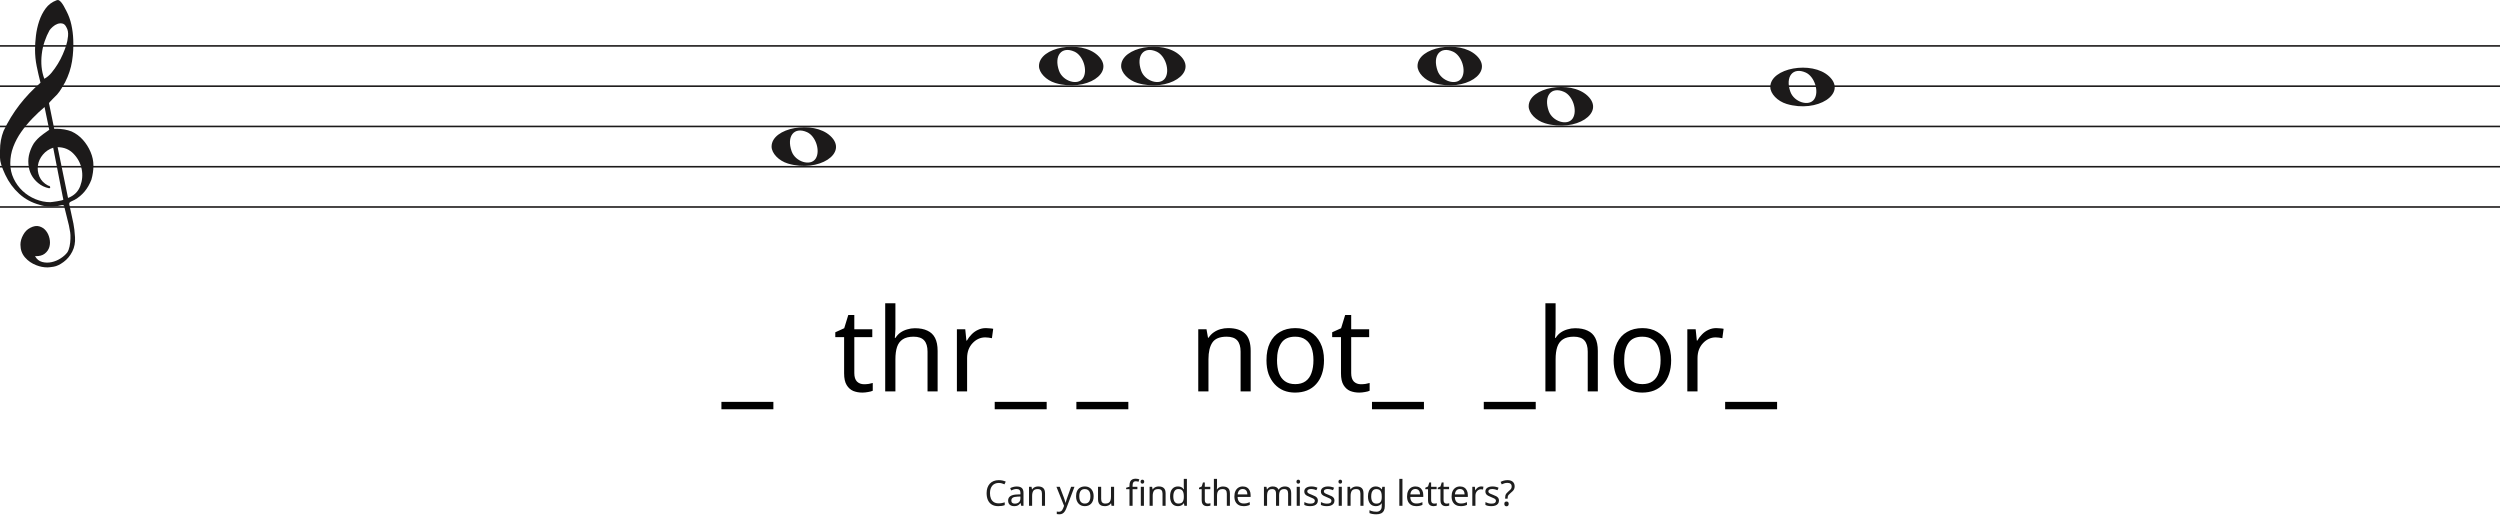
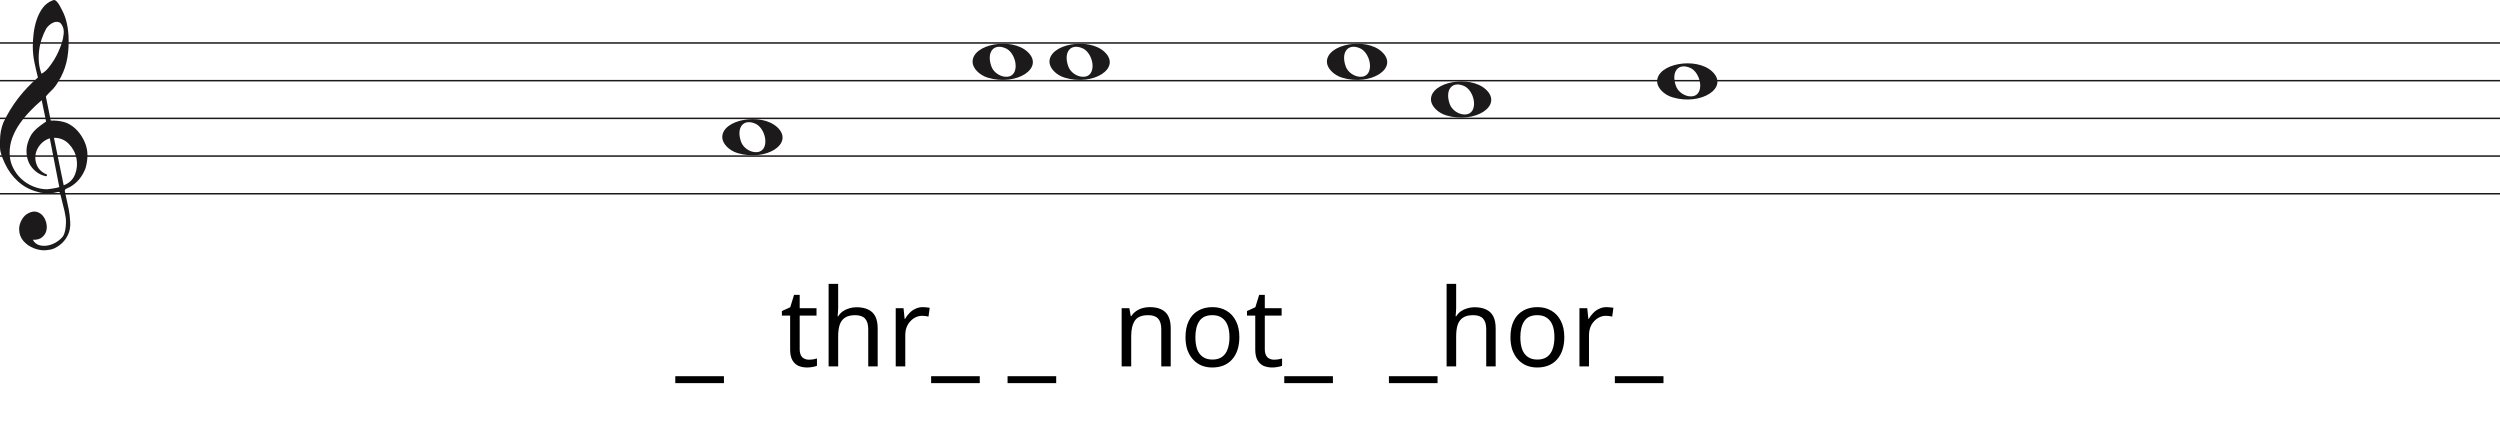
- <svg xmlns="http://www.w3.org/2000/svg" width="1552" height="320" viewBox="0 0 1552 320" fill="none">
-   <line y1="28.5" x2="1552" y2="28.5" stroke="#1C1A1A" />
-   <line y1="53.5" x2="1552" y2="53.5" stroke="#1C1A1A" />
-   <line y1="78.5" x2="1552" y2="78.5" stroke="#1C1A1A" />
-   <line y1="103.5" x2="1552" y2="103.5" stroke="#1C1A1A" />
-   <line y1="128.5" x2="1552" y2="128.5" stroke="#1C1A1A" />
+ <svg xmlns="http://www.w3.org/2000/svg" width="1658" height="282" viewBox="0 0 1658 282" fill="none">
+   <line y1="28.5" x2="1658" y2="28.5" stroke="#1C1A1A" />
+   <line y1="53.5" x2="1658" y2="53.5" stroke="#1C1A1A" />
+   <line y1="78.5" x2="1658" y2="78.5" stroke="#1C1A1A" />
+   <line y1="103.5" x2="1658" y2="103.5" stroke="#1C1A1A" />
+   <line y1="128.5" x2="1658" y2="128.5" stroke="#1C1A1A" />
  <path d="M33.02 91.694C30.445 92.54 28.317 93.969 26.636 95.981C24.955 97.991 23.93 100.188 23.562 102.57C23.195 104.951 23.497 107.306 24.469 109.635C25.441 111.964 27.266 113.843 29.946 115.272C30.576 115.272 30.97 115.537 31.128 116.066C31.285 116.595 31.049 116.859 30.419 116.859C27.844 116.33 25.585 115.245 23.641 113.605C20.016 110.588 18.02 106.698 17.652 101.935C17.442 99.553 17.665 97.251 18.322 95.028C18.979 92.805 19.885 90.767 21.041 88.914C22.459 86.957 24.14 85.263 26.084 83.834C26.189 83.728 26.491 83.49 26.991 83.12C27.49 82.749 27.976 82.405 28.448 82.088C28.921 81.77 29.63 81.267 30.576 80.579L27.66 66.448C25.086 68.618 22.538 71.012 20.016 73.632C17.495 76.252 15.209 79.018 13.16 81.928C11.111 84.84 9.47 87.923 8.235 91.178C7 94.433 6.383 97.859 6.383 101.459C6.383 104.793 7.079 107.929 8.472 110.866C9.864 113.803 11.716 116.357 14.027 118.526C16.339 120.696 19.005 122.403 22.026 123.648C25.047 124.891 28.107 125.513 31.207 125.513C31.312 125.513 31.797 125.46 32.664 125.354C33.532 125.249 34.451 125.116 35.422 124.957C36.395 124.799 37.288 124.626 38.102 124.441C38.916 124.256 39.324 124.057 39.324 123.846L38.85 121.623C36.802 111.197 34.857 101.22 33.02 91.694ZM35.777 91.376L42.239 122.893C45.97 121.464 48.491 119.016 49.804 115.55C51.118 112.083 51.419 108.564 50.71 104.991C50.001 101.419 48.334 98.256 45.706 95.504C43.08 92.751 39.77 91.376 35.777 91.376ZM27.503 48.903C29.131 48.056 30.642 46.786 32.034 45.092C33.426 43.399 34.713 41.586 35.896 39.654C37.077 37.723 38.102 35.751 38.969 33.739C39.836 31.729 40.532 29.903 41.057 28.262C41.635 26.516 42.029 24.557 42.239 22.387C42.449 20.217 42.108 18.392 41.215 16.909C40.585 15.587 39.757 14.819 38.733 14.607C37.708 14.396 36.683 14.475 35.659 14.845C34.635 15.216 33.663 15.811 32.743 16.632C31.824 17.452 31.154 18.18 30.734 18.815C29.578 20.879 28.566 23.181 27.7 25.722C26.833 28.262 26.242 30.895 25.927 33.621C25.611 36.346 25.572 38.966 25.808 41.481C26.045 43.994 26.61 46.469 27.503 48.903ZM25.139 51.364C24.245 47.871 23.457 44.444 22.774 41.083C22.091 37.723 21.75 34.269 21.75 30.723C21.75 28.13 21.934 25.285 22.302 22.189C22.669 19.093 23.339 16.076 24.311 13.138C25.283 10.201 26.623 7.568 28.33 5.24C30.038 2.91 32.309 1.217 35.147 0.158C35.409 0.053 35.672 0 35.934 0C36.302 0 36.736 0.211 37.235 0.635C37.734 1.058 38.26 1.68 38.811 2.501C39.362 3.321 39.849 4.168 40.269 5.041C40.689 5.914 41.004 6.51 41.215 6.828C42.633 9.527 43.67 12.398 44.328 15.441C44.984 18.484 45.365 21.514 45.471 24.53C45.68 29.083 45.431 33.581 44.722 38.027C44.013 42.472 42.581 46.813 40.426 51.046C39.691 52.317 38.943 53.6 38.181 54.897C37.419 56.194 36.513 57.45 35.462 58.667C35.252 58.88 34.871 59.264 34.319 59.819C33.767 60.375 33.203 60.944 32.625 61.526C32.047 62.108 31.535 62.651 31.088 63.153C30.642 63.656 30.419 63.96 30.419 64.067L33.649 79.944C33.67 80.048 35.265 79.944 35.265 79.944C38.348 79.983 41.612 80.486 44.446 81.611C47.178 82.881 49.529 84.627 51.499 86.851C53.469 89.074 55.044 91.574 56.227 94.353C57.409 97.132 58 99.95 58 102.808C58 105.665 57.579 108.577 56.739 111.54C54.585 117.151 51.144 121.305 46.416 124.004C45.89 124.322 45.141 124.68 44.17 125.076C43.198 125.473 42.817 126.095 43.027 126.942C44.288 132.708 45.141 136.676 45.589 138.85C46.035 141.024 46.364 143.829 46.573 147.265C46.783 150.551 46.218 153.507 44.879 156.152C43.539 158.807 41.74 160.961 39.481 162.624C37.222 164.297 35.16 165.269 33.295 165.569C31.429 165.86 30.155 166 29.473 166C27.109 166 24.797 165.549 22.538 164.648C19.754 163.596 17.416 161.983 15.524 159.809C13.633 157.635 12.688 154.99 12.688 151.874C12.688 149.91 13.252 147.897 14.382 145.833C15.511 143.769 16.995 142.286 18.834 141.395C20.883 140.333 22.735 140.042 24.39 140.513C26.045 140.994 27.411 141.895 28.488 143.218C29.565 144.54 30.314 146.143 30.734 148.017C31.154 149.9 31.128 151.653 30.655 153.297C30.182 154.94 29.224 156.332 27.779 157.464C26.334 158.606 24.324 159.117 21.75 159.017C22.801 160.921 24.272 162.123 26.163 162.624C28.054 163.135 29.998 163.165 31.994 162.744C33.991 162.323 35.869 161.542 37.629 160.4C39.389 159.268 40.769 158.035 41.766 156.713C42.397 155.761 42.87 154.519 43.185 152.986C43.5 151.443 43.684 149.85 43.736 148.177C43.789 146.514 43.736 145.212 43.579 144.29C43.421 143.358 43.158 141.915 42.79 139.962C41.215 133.56 40.217 129.533 39.796 127.89C39.586 127.366 39.021 127.193 38.102 127.379C37.182 127.564 36.408 127.736 35.777 127.89C31.259 128.481 27.477 128.21 24.429 127.101C19.701 125.831 15.538 123.568 11.939 120.313C8.34 117.058 5.451 113.115 3.27 108.484C1.09 103.853 0 100.334 0 97.925C0 95.518 0 93.996 0 93.361C0 89.074 0.736 85.051 2.207 81.293C4.991 75.418 8.288 70.02 12.097 65.098C15.905 60.176 20.253 55.598 25.139 51.364Z" fill="#1C1A1A" />
  <path d="M655.097 51.514C649.453 49.805 645 45.161 645 40.984C645 29.16 670.813 24.481 681.473 34.373C693 45.069 674.188 57.295 655.097 51.514H655.097ZM672.315 48.544C675.455 43.829 672.453 34.486 667.013 32.048C659.025 28.467 654.129 34.569 657.456 43.959C659.757 50.453 669.119 53.343 672.315 48.544Z" fill="#1C1A1A" />
  <path d="M489.097 101.514C483.453 99.805 479 95.161 479 90.984C479 79.16 504.813 74.481 515.473 84.373C527 95.069 508.188 107.295 489.097 101.514H489.097ZM506.315 98.544C509.455 93.829 506.453 84.486 501.013 82.048C493.025 78.467 488.129 84.569 491.456 93.959C493.757 100.453 503.119 103.343 506.315 98.544Z" fill="#1C1A1A" />
  <path d="M706.097 51.514C700.453 49.805 696 45.161 696 40.984C696 29.16 721.813 24.481 732.473 34.373C744 45.069 725.188 57.295 706.097 51.514H706.097ZM723.315 48.544C726.455 43.829 723.453 34.486 718.013 32.048C710.025 28.467 705.129 34.569 708.456 43.959C710.757 50.453 720.119 53.343 723.315 48.544Z" fill="#1C1A1A" />
  <path d="M890.097 51.514C884.453 49.805 880 45.161 880 40.984C880 29.16 905.813 24.481 916.473 34.373C928 45.069 909.188 57.295 890.097 51.514H890.097ZM907.315 48.544C910.455 43.829 907.453 34.486 902.013 32.048C894.025 28.467 889.129 34.569 892.456 43.959C894.757 50.453 904.119 53.343 907.315 48.544Z" fill="#1C1A1A" />
  <path d="M959.097 76.514C953.453 74.805 949 70.161 949 65.984C949 54.16 974.813 49.481 985.473 59.373C997 70.069 978.188 82.295 959.097 76.514H959.097ZM976.315 73.544C979.455 68.829 976.453 59.486 971.013 57.048C963.025 53.467 958.129 59.569 961.456 68.959C963.757 75.453 973.119 78.343 976.315 73.544Z" fill="#1C1A1A" />
  <path d="M1109.1 64.514C1103.45 62.805 1099 58.161 1099 53.984C1099 42.16 1124.81 37.481 1135.47 47.373C1147 58.069 1128.19 70.295 1109.1 64.514H1109.1ZM1126.31 61.544C1129.46 56.829 1126.45 47.486 1121.01 45.048C1113.02 41.467 1108.13 47.569 1111.46 56.959C1113.76 63.453 1123.12 66.343 1126.31 61.544Z" fill="#1C1A1A" />
  <path d="M480.112 254.088H447.856V249.48H480.112V254.088ZM536.406 238.536C537.366 238.536 538.35 238.464 539.358 238.32C540.366 238.128 541.182 237.936 541.806 237.744V242.568C541.134 242.904 540.174 243.168 538.926 243.36C537.678 243.6 536.478 243.72 535.326 243.72C533.31 243.72 531.438 243.384 529.71 242.712C528.03 241.992 526.662 240.768 525.606 239.04C524.55 237.312 524.022 234.888 524.022 231.768V209.304H518.55V206.28L524.094 203.76L526.614 195.552H530.358V204.408H541.518V209.304H530.358V231.624C530.358 233.976 530.91 235.728 532.014 236.88C533.166 237.984 534.63 238.536 536.406 238.536ZM555.87 204.336C555.87 205.248 555.822 206.184 555.726 207.144C555.678 208.104 555.606 208.968 555.51 209.736H555.942C556.758 208.392 557.79 207.288 559.038 206.424C560.286 205.56 561.678 204.912 563.214 204.48C564.75 204 566.334 203.76 567.966 203.76C571.086 203.76 573.678 204.264 575.742 205.272C577.854 206.232 579.438 207.744 580.494 209.808C581.55 211.872 582.078 214.56 582.078 217.872V243H575.814V218.304C575.814 215.184 575.118 212.856 573.726 211.32C572.334 209.784 570.15 209.016 567.174 209.016C564.294 209.016 562.038 209.568 560.406 210.672C558.774 211.728 557.598 213.312 556.878 215.424C556.206 217.488 555.87 220.032 555.87 223.056V243H549.534V188.28H555.87V204.336ZM612.042 203.688C612.762 203.688 613.53 203.736 614.346 203.832C615.21 203.88 615.954 203.976 616.578 204.12L615.786 209.952C615.162 209.808 614.466 209.688 613.698 209.592C612.978 209.496 612.282 209.448 611.61 209.448C610.122 209.448 608.706 209.76 607.362 210.384C606.018 211.008 604.818 211.896 603.762 213.048C602.706 214.152 601.866 215.496 601.242 217.08C600.666 218.664 600.378 220.44 600.378 222.408V243H594.042V204.408H599.226L599.946 211.464H600.234C601.05 210.024 602.034 208.728 603.186 207.576C604.338 206.376 605.658 205.44 607.146 204.768C608.634 204.048 610.266 203.688 612.042 203.688ZM649.776 254.088H617.52V249.48H649.776V254.088ZM700.471 254.088H668.215V249.48H700.471V254.088ZM762.454 203.688C767.062 203.688 770.542 204.816 772.894 207.072C775.246 209.28 776.422 212.88 776.422 217.872V243H770.158V218.304C770.158 215.184 769.462 212.856 768.07 211.32C766.678 209.784 764.494 209.016 761.518 209.016C757.246 209.016 754.294 210.216 752.662 212.616C751.03 215.016 750.214 218.472 750.214 222.984V243H743.878V204.408H748.99L749.926 209.664H750.286C751.15 208.32 752.206 207.216 753.454 206.352C754.75 205.44 756.166 204.768 757.702 204.336C759.238 203.904 760.822 203.688 762.454 203.688ZM821.938 223.632C821.938 226.848 821.506 229.704 820.642 232.2C819.826 234.648 818.626 236.736 817.042 238.464C815.506 240.192 813.61 241.512 811.354 242.424C809.146 243.288 806.674 243.72 803.938 243.72C801.394 243.72 799.042 243.288 796.882 242.424C794.722 241.512 792.85 240.192 791.266 238.464C789.682 236.736 788.434 234.648 787.522 232.2C786.658 229.704 786.226 226.848 786.226 223.632C786.226 219.36 786.946 215.76 788.386 212.832C789.826 209.856 791.89 207.6 794.578 206.064C797.266 204.48 800.458 203.688 804.154 203.688C807.658 203.688 810.73 204.48 813.37 206.064C816.058 207.6 818.146 209.856 819.634 212.832C821.17 215.76 821.938 219.36 821.938 223.632ZM792.778 223.632C792.778 226.656 793.162 229.296 793.93 231.552C794.746 233.76 795.994 235.464 797.674 236.664C799.354 237.864 801.49 238.464 804.082 238.464C806.674 238.464 808.81 237.864 810.49 236.664C812.17 235.464 813.394 233.76 814.162 231.552C814.978 229.296 815.386 226.656 815.386 223.632C815.386 220.56 814.978 217.944 814.162 215.784C813.346 213.624 812.098 211.968 810.418 210.816C808.786 209.616 806.65 209.016 804.01 209.016C800.074 209.016 797.218 210.312 795.442 212.904C793.666 215.496 792.778 219.072 792.778 223.632ZM844.867 238.536C845.827 238.536 846.811 238.464 847.819 238.32C848.827 238.128 849.643 237.936 850.267 237.744V242.568C849.595 242.904 848.635 243.168 847.387 243.36C846.139 243.6 844.939 243.72 843.787 243.72C841.771 243.72 839.899 243.384 838.171 242.712C836.491 241.992 835.123 240.768 834.067 239.04C833.011 237.312 832.483 234.888 832.483 231.768V209.304H827.011V206.28L832.555 203.76L835.075 195.552H838.819V204.408H849.979V209.304H838.819V231.624C838.819 233.976 839.371 235.728 840.475 236.88C841.627 237.984 843.091 238.536 844.867 238.536ZM883.987 254.088H851.731V249.48H883.987V254.088ZM953.385 254.088H921.129V249.48H953.385V254.088ZM965.722 204.336C965.722 205.248 965.674 206.184 965.578 207.144C965.53 208.104 965.458 208.968 965.362 209.736H965.794C966.61 208.392 967.642 207.288 968.89 206.424C970.138 205.56 971.53 204.912 973.066 204.48C974.602 204 976.186 203.76 977.818 203.76C980.938 203.76 983.53 204.264 985.594 205.272C987.706 206.232 989.29 207.744 990.346 209.808C991.402 211.872 991.93 214.56 991.93 217.872V243H985.666V218.304C985.666 215.184 984.97 212.856 983.578 211.32C982.186 209.784 980.002 209.016 977.026 209.016C974.146 209.016 971.89 209.568 970.258 210.672C968.626 211.728 967.45 213.312 966.73 215.424C966.058 217.488 965.722 220.032 965.722 223.056V243H959.386V188.28H965.722V204.336ZM1037.45 223.632C1037.45 226.848 1037.01 229.704 1036.15 232.2C1035.33 234.648 1034.13 236.736 1032.55 238.464C1031.01 240.192 1029.12 241.512 1026.86 242.424C1024.65 243.288 1022.18 243.72 1019.45 243.72C1016.9 243.72 1014.55 243.288 1012.39 242.424C1010.23 241.512 1008.36 240.192 1006.77 238.464C1005.19 236.736 1003.94 234.648 1003.03 232.2C1002.17 229.704 1001.73 226.848 1001.73 223.632C1001.73 219.36 1002.45 215.76 1003.89 212.832C1005.33 209.856 1007.4 207.6 1010.09 206.064C1012.77 204.48 1015.97 203.688 1019.66 203.688C1023.17 203.688 1026.24 204.48 1028.88 206.064C1031.57 207.6 1033.65 209.856 1035.14 212.832C1036.68 215.76 1037.45 219.36 1037.45 223.632ZM1008.29 223.632C1008.29 226.656 1008.67 229.296 1009.44 231.552C1010.25 233.76 1011.5 235.464 1013.18 236.664C1014.86 237.864 1017 238.464 1019.59 238.464C1022.18 238.464 1024.32 237.864 1026 236.664C1027.68 235.464 1028.9 233.76 1029.67 231.552C1030.49 229.296 1030.89 226.656 1030.89 223.632C1030.89 220.56 1030.49 217.944 1029.67 215.784C1028.85 213.624 1027.61 211.968 1025.93 210.816C1024.29 209.616 1022.16 209.016 1019.52 209.016C1015.58 209.016 1012.73 210.312 1010.95 212.904C1009.17 215.496 1008.29 219.072 1008.29 223.632ZM1065.49 203.688C1066.21 203.688 1066.98 203.736 1067.79 203.832C1068.66 203.88 1069.4 203.976 1070.02 204.12L1069.23 209.952C1068.61 209.808 1067.91 209.688 1067.14 209.592C1066.42 209.496 1065.73 209.448 1065.06 209.448C1063.57 209.448 1062.15 209.76 1060.81 210.384C1059.46 211.008 1058.26 211.896 1057.21 213.048C1056.15 214.152 1055.31 215.496 1054.69 217.08C1054.11 218.664 1053.82 220.44 1053.82 222.408V243H1047.49V204.408H1052.67L1053.39 211.464H1053.68C1054.5 210.024 1055.48 208.728 1056.63 207.576C1057.78 206.376 1059.1 205.44 1060.59 204.768C1062.08 204.048 1063.71 203.688 1065.49 203.688ZM1103.22 254.088H1070.97V249.48H1103.22V254.088Z" fill="black" />
-   <path d="M620.01 299.81C619.174 299.81 618.419 299.957 617.744 300.25C617.07 300.529 616.498 300.947 616.028 301.504C615.559 302.047 615.2 302.714 614.95 303.506C614.701 304.283 614.576 305.163 614.576 306.146C614.576 307.437 614.774 308.559 615.17 309.512C615.581 310.465 616.182 311.199 616.974 311.712C617.781 312.225 618.786 312.482 619.988 312.482C620.678 312.482 621.33 312.423 621.946 312.306C622.562 312.189 623.164 312.042 623.75 311.866V313.582C623.164 313.802 622.555 313.963 621.924 314.066C621.308 314.169 620.568 314.22 619.702 314.22C618.104 314.22 616.769 313.89 615.698 313.23C614.628 312.57 613.821 311.631 613.278 310.414C612.75 309.197 612.486 307.767 612.486 306.124C612.486 304.936 612.648 303.851 612.97 302.868C613.308 301.885 613.792 301.035 614.422 300.316C615.068 299.597 615.86 299.047 616.798 298.666C617.737 298.27 618.815 298.072 620.032 298.072C620.839 298.072 621.616 298.153 622.364 298.314C623.112 298.475 623.78 298.703 624.366 298.996L623.574 300.668C623.09 300.448 622.548 300.25 621.946 300.074C621.36 299.898 620.714 299.81 620.01 299.81ZM631.161 302.01C632.598 302.01 633.661 302.325 634.351 302.956C635.04 303.587 635.385 304.591 635.385 305.97V314H633.977L633.603 312.328H633.515C633.177 312.753 632.825 313.113 632.459 313.406C632.107 313.685 631.696 313.89 631.227 314.022C630.772 314.154 630.215 314.22 629.555 314.22C628.851 314.22 628.213 314.095 627.641 313.846C627.083 313.597 626.643 313.215 626.321 312.702C625.998 312.174 625.837 311.514 625.837 310.722C625.837 309.549 626.299 308.647 627.223 308.016C628.147 307.371 629.569 307.019 631.491 306.96L633.493 306.894V306.19C633.493 305.207 633.28 304.525 632.855 304.144C632.429 303.763 631.828 303.572 631.051 303.572C630.435 303.572 629.848 303.667 629.291 303.858C628.733 304.034 628.213 304.239 627.729 304.474L627.135 303.022C627.648 302.743 628.257 302.509 628.961 302.318C629.665 302.113 630.398 302.01 631.161 302.01ZM631.733 308.302C630.266 308.361 629.247 308.595 628.675 309.006C628.117 309.417 627.839 309.996 627.839 310.744C627.839 311.404 628.037 311.888 628.433 312.196C628.843 312.504 629.364 312.658 629.995 312.658C630.992 312.658 631.821 312.387 632.481 311.844C633.141 311.287 633.471 310.436 633.471 309.292V308.236L631.733 308.302ZM644.483 301.988C645.891 301.988 646.954 302.333 647.673 303.022C648.391 303.697 648.751 304.797 648.751 306.322V314H646.837V306.454C646.837 305.501 646.624 304.789 646.199 304.32C645.773 303.851 645.106 303.616 644.197 303.616C642.891 303.616 641.989 303.983 641.491 304.716C640.992 305.449 640.743 306.505 640.743 307.884V314H638.807V302.208H640.369L640.655 303.814H640.765C641.029 303.403 641.351 303.066 641.733 302.802C642.129 302.523 642.561 302.318 643.031 302.186C643.5 302.054 643.984 301.988 644.483 301.988ZM655.833 302.208H657.901L660.453 308.918C660.6 309.314 660.732 309.695 660.849 310.062C660.981 310.429 661.099 310.788 661.201 311.14C661.304 311.477 661.385 311.807 661.443 312.13H661.531C661.619 311.763 661.759 311.287 661.949 310.7C662.14 310.099 662.338 309.497 662.543 308.896L664.941 302.208H667.031L661.949 315.628C661.671 316.361 661.341 316.999 660.959 317.542C660.593 318.099 660.138 318.525 659.595 318.818C659.067 319.126 658.422 319.28 657.659 319.28C657.307 319.28 656.999 319.258 656.735 319.214C656.471 319.185 656.244 319.148 656.053 319.104V317.564C656.215 317.593 656.405 317.623 656.625 317.652C656.86 317.681 657.102 317.696 657.351 317.696C657.806 317.696 658.195 317.608 658.517 317.432C658.855 317.271 659.141 317.029 659.375 316.706C659.61 316.398 659.808 316.031 659.969 315.606L660.585 314.044L655.833 302.208ZM678.928 308.082C678.928 309.065 678.796 309.937 678.532 310.7C678.283 311.448 677.916 312.086 677.432 312.614C676.963 313.142 676.383 313.545 675.694 313.824C675.019 314.088 674.264 314.22 673.428 314.22C672.651 314.22 671.932 314.088 671.272 313.824C670.612 313.545 670.04 313.142 669.556 312.614C669.072 312.086 668.691 311.448 668.412 310.7C668.148 309.937 668.016 309.065 668.016 308.082C668.016 306.777 668.236 305.677 668.676 304.782C669.116 303.873 669.747 303.183 670.568 302.714C671.389 302.23 672.365 301.988 673.494 301.988C674.565 301.988 675.503 302.23 676.31 302.714C677.131 303.183 677.769 303.873 678.224 304.782C678.693 305.677 678.928 306.777 678.928 308.082ZM670.018 308.082C670.018 309.006 670.135 309.813 670.37 310.502C670.619 311.177 671.001 311.697 671.514 312.064C672.027 312.431 672.68 312.614 673.472 312.614C674.264 312.614 674.917 312.431 675.43 312.064C675.943 311.697 676.317 311.177 676.552 310.502C676.801 309.813 676.926 309.006 676.926 308.082C676.926 307.143 676.801 306.344 676.552 305.684C676.303 305.024 675.921 304.518 675.408 304.166C674.909 303.799 674.257 303.616 673.45 303.616C672.247 303.616 671.375 304.012 670.832 304.804C670.289 305.596 670.018 306.689 670.018 308.082ZM691.632 302.208V314H690.048L689.762 312.438H689.674C689.425 312.849 689.102 313.186 688.706 313.45C688.31 313.714 687.878 313.905 687.408 314.022C686.939 314.154 686.448 314.22 685.934 314.22C684.996 314.22 684.204 314.073 683.558 313.78C682.928 313.472 682.451 313.003 682.128 312.372C681.806 311.741 681.644 310.927 681.644 309.93V302.208H683.602V309.798C683.602 310.737 683.815 311.441 684.24 311.91C684.666 312.379 685.326 312.614 686.22 312.614C687.1 312.614 687.79 312.453 688.288 312.13C688.802 311.793 689.161 311.309 689.366 310.678C689.586 310.033 689.696 309.255 689.696 308.346V302.208H691.632ZM706.085 303.704H703.115V314H701.179V303.704H699.111V302.802L701.179 302.142V301.46C701.179 300.448 701.326 299.627 701.619 298.996C701.927 298.365 702.367 297.903 702.939 297.61C703.511 297.317 704.2 297.17 705.007 297.17C705.476 297.17 705.902 297.214 706.283 297.302C706.679 297.375 707.016 297.463 707.295 297.566L706.789 299.084C706.554 299.011 706.283 298.937 705.975 298.864C705.667 298.791 705.352 298.754 705.029 298.754C704.384 298.754 703.9 298.974 703.577 299.414C703.269 299.839 703.115 300.514 703.115 301.438V302.208H706.085V303.704ZM710.155 302.208V314H708.219V302.208H710.155ZM709.209 297.786C709.502 297.786 709.759 297.889 709.979 298.094C710.214 298.285 710.331 298.593 710.331 299.018C710.331 299.429 710.214 299.737 709.979 299.942C709.759 300.147 709.502 300.25 709.209 300.25C708.886 300.25 708.615 300.147 708.395 299.942C708.175 299.737 708.065 299.429 708.065 299.018C708.065 298.593 708.175 298.285 708.395 298.094C708.615 297.889 708.886 297.786 709.209 297.786ZM719.341 301.988C720.749 301.988 721.813 302.333 722.531 303.022C723.25 303.697 723.609 304.797 723.609 306.322V314H721.695V306.454C721.695 305.501 721.483 304.789 721.057 304.32C720.632 303.851 719.965 303.616 719.055 303.616C717.75 303.616 716.848 303.983 716.349 304.716C715.851 305.449 715.601 306.505 715.601 307.884V314H713.665V302.208H715.227L715.513 303.814H715.623C715.887 303.403 716.21 303.066 716.591 302.802C716.987 302.523 717.42 302.318 717.889 302.186C718.359 302.054 718.843 301.988 719.341 301.988ZM731.225 314.22C729.758 314.22 728.585 313.714 727.705 312.702C726.825 311.675 726.385 310.15 726.385 308.126C726.385 306.102 726.825 304.577 727.705 303.55C728.6 302.509 729.78 301.988 731.247 301.988C731.863 301.988 732.398 302.069 732.853 302.23C733.308 302.377 733.704 302.582 734.041 302.846C734.378 303.11 734.664 303.403 734.899 303.726H735.031C735.016 303.535 734.987 303.257 734.943 302.89C734.914 302.509 734.899 302.208 734.899 301.988V297.28H736.835V314H735.273L734.987 312.416H734.899C734.664 312.753 734.378 313.061 734.041 313.34C733.704 313.604 733.3 313.817 732.831 313.978C732.376 314.139 731.841 314.22 731.225 314.22ZM731.533 312.614C732.78 312.614 733.652 312.277 734.151 311.602C734.664 310.913 734.921 309.879 734.921 308.5V308.148C734.921 306.681 734.679 305.559 734.195 304.782C733.711 303.99 732.816 303.594 731.511 303.594C730.47 303.594 729.685 304.012 729.157 304.848C728.644 305.669 728.387 306.777 728.387 308.17C728.387 309.578 728.644 310.671 729.157 311.448C729.685 312.225 730.477 312.614 731.533 312.614ZM749.793 312.636C750.086 312.636 750.387 312.614 750.695 312.57C751.003 312.511 751.252 312.453 751.443 312.394V313.868C751.238 313.971 750.944 314.051 750.563 314.11C750.182 314.183 749.815 314.22 749.463 314.22C748.847 314.22 748.275 314.117 747.747 313.912C747.234 313.692 746.816 313.318 746.493 312.79C746.17 312.262 746.009 311.521 746.009 310.568V303.704H744.337V302.78L746.031 302.01L746.801 299.502H747.945V302.208H751.355V303.704H747.945V310.524C747.945 311.243 748.114 311.778 748.451 312.13C748.803 312.467 749.25 312.636 749.793 312.636ZM755.52 302.186C755.52 302.465 755.505 302.751 755.476 303.044C755.461 303.337 755.439 303.601 755.41 303.836H755.542C755.791 303.425 756.107 303.088 756.488 302.824C756.869 302.56 757.295 302.362 757.764 302.23C758.233 302.083 758.717 302.01 759.216 302.01C760.169 302.01 760.961 302.164 761.592 302.472C762.237 302.765 762.721 303.227 763.044 303.858C763.367 304.489 763.528 305.31 763.528 306.322V314H761.614V306.454C761.614 305.501 761.401 304.789 760.976 304.32C760.551 303.851 759.883 303.616 758.974 303.616C758.094 303.616 757.405 303.785 756.906 304.122C756.407 304.445 756.048 304.929 755.828 305.574C755.623 306.205 755.52 306.982 755.52 307.906V314H753.584V297.28H755.52V302.186ZM771.518 301.988C772.53 301.988 773.395 302.208 774.114 302.648C774.847 303.088 775.404 303.711 775.786 304.518C776.182 305.31 776.38 306.241 776.38 307.312V308.478H768.306C768.335 309.813 768.672 310.832 769.318 311.536C769.978 312.225 770.894 312.57 772.068 312.57C772.816 312.57 773.476 312.504 774.048 312.372C774.634 312.225 775.236 312.02 775.852 311.756V313.45C775.25 313.714 774.656 313.905 774.07 314.022C773.483 314.154 772.786 314.22 771.98 314.22C770.865 314.22 769.875 313.993 769.01 313.538C768.159 313.083 767.492 312.409 767.008 311.514C766.538 310.605 766.304 309.497 766.304 308.192C766.304 306.901 766.516 305.794 766.942 304.87C767.382 303.946 767.99 303.235 768.768 302.736C769.56 302.237 770.476 301.988 771.518 301.988ZM771.496 303.572C770.572 303.572 769.838 303.873 769.296 304.474C768.768 305.061 768.452 305.882 768.35 306.938H774.356C774.356 306.263 774.253 305.677 774.048 305.178C773.842 304.679 773.527 304.291 773.102 304.012C772.691 303.719 772.156 303.572 771.496 303.572ZM797.592 301.988C798.927 301.988 799.924 302.333 800.584 303.022C801.244 303.697 801.574 304.797 801.574 306.322V314H799.66V306.41C799.66 305.486 799.462 304.789 799.066 304.32C798.685 303.851 798.084 303.616 797.263 303.616C796.119 303.616 795.297 303.946 794.798 304.606C794.314 305.266 794.072 306.227 794.072 307.488V314H792.158V306.41C792.158 305.794 792.07 305.281 791.894 304.87C791.718 304.445 791.454 304.129 791.102 303.924C790.75 303.719 790.296 303.616 789.738 303.616C788.946 303.616 788.323 303.785 787.868 304.122C787.414 304.445 787.084 304.921 786.878 305.552C786.688 306.183 786.592 306.96 786.592 307.884V314H784.656V302.208H786.218L786.504 303.814H786.614C786.864 303.403 787.164 303.066 787.516 302.802C787.883 302.523 788.286 302.318 788.726 302.186C789.166 302.054 789.621 301.988 790.09 301.988C791 301.988 791.755 302.149 792.356 302.472C792.972 302.795 793.42 303.293 793.698 303.968H793.809C794.204 303.293 794.74 302.795 795.414 302.472C796.104 302.149 796.83 301.988 797.592 301.988ZM806.933 302.208V314H804.997V302.208H806.933ZM805.987 297.786C806.28 297.786 806.537 297.889 806.757 298.094C806.992 298.285 807.109 298.593 807.109 299.018C807.109 299.429 806.992 299.737 806.757 299.942C806.537 300.147 806.28 300.25 805.987 300.25C805.664 300.25 805.393 300.147 805.173 299.942C804.953 299.737 804.843 299.429 804.843 299.018C804.843 298.593 804.953 298.285 805.173 298.094C805.393 297.889 805.664 297.786 805.987 297.786ZM818.127 310.744C818.127 311.507 817.936 312.145 817.555 312.658C817.174 313.171 816.631 313.56 815.927 313.824C815.223 314.088 814.387 314.22 813.419 314.22C812.598 314.22 811.886 314.154 811.285 314.022C810.698 313.89 810.178 313.707 809.723 313.472V311.712C810.192 311.947 810.757 312.167 811.417 312.372C812.092 312.563 812.774 312.658 813.463 312.658C814.446 312.658 815.157 312.504 815.597 312.196C816.037 311.873 816.257 311.448 816.257 310.92C816.257 310.627 816.176 310.363 816.015 310.128C815.854 309.893 815.56 309.659 815.135 309.424C814.724 309.189 814.13 308.925 813.353 308.632C812.59 308.339 811.938 308.045 811.395 307.752C810.852 307.459 810.434 307.107 810.141 306.696C809.848 306.285 809.701 305.757 809.701 305.112C809.701 304.115 810.104 303.345 810.911 302.802C811.732 302.259 812.803 301.988 814.123 301.988C814.842 301.988 815.509 302.061 816.125 302.208C816.756 302.34 817.342 302.531 817.885 302.78L817.225 304.32C816.902 304.173 816.558 304.049 816.191 303.946C815.839 303.829 815.48 303.741 815.113 303.682C814.746 303.609 814.372 303.572 813.991 303.572C813.199 303.572 812.59 303.704 812.165 303.968C811.754 304.217 811.549 304.562 811.549 305.002C811.549 305.325 811.644 305.603 811.835 305.838C812.026 306.058 812.341 306.278 812.781 306.498C813.236 306.703 813.837 306.953 814.585 307.246C815.333 307.525 815.971 307.811 816.499 308.104C817.027 308.397 817.43 308.757 817.709 309.182C817.988 309.593 818.127 310.113 818.127 310.744ZM828.434 310.744C828.434 311.507 828.244 312.145 827.862 312.658C827.481 313.171 826.938 313.56 826.234 313.824C825.53 314.088 824.694 314.22 823.726 314.22C822.905 314.22 822.194 314.154 821.592 314.022C821.006 313.89 820.485 313.707 820.03 313.472V311.712C820.5 311.947 821.064 312.167 821.724 312.372C822.399 312.563 823.081 312.658 823.77 312.658C824.753 312.658 825.464 312.504 825.904 312.196C826.344 311.873 826.564 311.448 826.564 310.92C826.564 310.627 826.484 310.363 826.322 310.128C826.161 309.893 825.868 309.659 825.442 309.424C825.032 309.189 824.438 308.925 823.66 308.632C822.898 308.339 822.245 308.045 821.702 307.752C821.16 307.459 820.742 307.107 820.448 306.696C820.155 306.285 820.008 305.757 820.008 305.112C820.008 304.115 820.412 303.345 821.218 302.802C822.04 302.259 823.11 301.988 824.43 301.988C825.149 301.988 825.816 302.061 826.432 302.208C827.063 302.34 827.65 302.531 828.192 302.78L827.532 304.32C827.21 304.173 826.865 304.049 826.498 303.946C826.146 303.829 825.787 303.741 825.42 303.682C825.054 303.609 824.68 303.572 824.298 303.572C823.506 303.572 822.898 303.704 822.472 303.968C822.062 304.217 821.856 304.562 821.856 305.002C821.856 305.325 821.952 305.603 822.142 305.838C822.333 306.058 822.648 306.278 823.088 306.498C823.543 306.703 824.144 306.953 824.892 307.246C825.64 307.525 826.278 307.811 826.806 308.104C827.334 308.397 827.738 308.757 828.016 309.182C828.295 309.593 828.434 310.113 828.434 310.744ZM833 302.208V314H831.064V302.208H833ZM832.054 297.786C832.347 297.786 832.604 297.889 832.824 298.094C833.058 298.285 833.176 298.593 833.176 299.018C833.176 299.429 833.058 299.737 832.824 299.942C832.604 300.147 832.347 300.25 832.054 300.25C831.731 300.25 831.46 300.147 831.24 299.942C831.02 299.737 830.91 299.429 830.91 299.018C830.91 298.593 831.02 298.285 831.24 298.094C831.46 297.889 831.731 297.786 832.054 297.786ZM842.191 301.988C843.599 301.988 844.663 302.333 845.381 303.022C846.1 303.697 846.459 304.797 846.459 306.322V314H844.545V306.454C844.545 305.501 844.333 304.789 843.907 304.32C843.482 303.851 842.815 303.616 841.905 303.616C840.6 303.616 839.698 303.983 839.199 304.716C838.701 305.449 838.451 306.505 838.451 307.884V314H836.515V302.208H838.077L838.363 303.814H838.473C838.737 303.403 839.06 303.066 839.441 302.802C839.837 302.523 840.27 302.318 840.739 302.186C841.209 302.054 841.693 301.988 842.191 301.988ZM854.075 301.988C854.852 301.988 855.549 302.135 856.165 302.428C856.796 302.721 857.331 303.169 857.771 303.77H857.881L858.145 302.208H859.685V314.198C859.685 315.313 859.494 316.244 859.113 316.992C858.732 317.755 858.152 318.327 857.375 318.708C856.598 319.089 855.608 319.28 854.405 319.28C853.554 319.28 852.77 319.214 852.051 319.082C851.347 318.965 850.716 318.781 850.159 318.532V316.75C850.54 316.941 850.958 317.102 851.413 317.234C851.868 317.381 852.359 317.491 852.887 317.564C853.415 317.637 853.958 317.674 854.515 317.674C855.527 317.674 856.319 317.373 856.891 316.772C857.478 316.185 857.771 315.379 857.771 314.352V313.89C857.771 313.714 857.778 313.465 857.793 313.142C857.808 312.805 857.822 312.57 857.837 312.438H857.749C857.338 313.039 856.825 313.487 856.209 313.78C855.608 314.073 854.904 314.22 854.097 314.22C852.572 314.22 851.376 313.685 850.511 312.614C849.66 311.543 849.235 310.047 849.235 308.126C849.235 306.865 849.426 305.779 849.807 304.87C850.203 303.946 850.76 303.235 851.479 302.736C852.198 302.237 853.063 301.988 854.075 301.988ZM854.339 303.616C853.679 303.616 853.114 303.792 852.645 304.144C852.19 304.496 851.838 305.009 851.589 305.684C851.354 306.359 851.237 307.18 851.237 308.148C851.237 309.6 851.501 310.715 852.029 311.492C852.572 312.255 853.356 312.636 854.383 312.636C854.984 312.636 855.498 312.563 855.923 312.416C856.348 312.255 856.7 312.013 856.979 311.69C857.258 311.353 857.463 310.927 857.595 310.414C857.727 309.901 857.793 309.292 857.793 308.588V308.126C857.793 307.055 857.668 306.19 857.419 305.53C857.184 304.87 856.81 304.386 856.297 304.078C855.784 303.77 855.131 303.616 854.339 303.616ZM870.641 314H868.705V297.28H870.641V314ZM878.711 301.988C879.723 301.988 880.588 302.208 881.307 302.648C882.04 303.088 882.598 303.711 882.979 304.518C883.375 305.31 883.573 306.241 883.573 307.312V308.478H875.499C875.528 309.813 875.866 310.832 876.511 311.536C877.171 312.225 878.088 312.57 879.261 312.57C880.009 312.57 880.669 312.504 881.241 312.372C881.828 312.225 882.429 312.02 883.045 311.756V313.45C882.444 313.714 881.85 313.905 881.263 314.022C880.676 314.154 879.98 314.22 879.173 314.22C878.058 314.22 877.068 313.993 876.203 313.538C875.352 313.083 874.685 312.409 874.201 311.514C873.732 310.605 873.497 309.497 873.497 308.192C873.497 306.901 873.71 305.794 874.135 304.87C874.575 303.946 875.184 303.235 875.961 302.736C876.753 302.237 877.67 301.988 878.711 301.988ZM878.689 303.572C877.765 303.572 877.032 303.873 876.489 304.474C875.961 305.061 875.646 305.882 875.543 306.938H881.549C881.549 306.263 881.446 305.677 881.241 305.178C881.036 304.679 880.72 304.291 880.295 304.012C879.884 303.719 879.349 303.572 878.689 303.572ZM890.293 312.636C890.586 312.636 890.887 312.614 891.195 312.57C891.503 312.511 891.752 312.453 891.943 312.394V313.868C891.738 313.971 891.444 314.051 891.063 314.11C890.682 314.183 890.315 314.22 889.963 314.22C889.347 314.22 888.775 314.117 888.247 313.912C887.734 313.692 887.316 313.318 886.993 312.79C886.67 312.262 886.509 311.521 886.509 310.568V303.704H884.837V302.78L886.531 302.01L887.301 299.502H888.445V302.208H891.855V303.704H888.445V310.524C888.445 311.243 888.614 311.778 888.951 312.13C889.303 312.467 889.75 312.636 890.293 312.636ZM898.022 312.636C898.315 312.636 898.616 312.614 898.924 312.57C899.232 312.511 899.481 312.453 899.672 312.394V313.868C899.467 313.971 899.173 314.051 898.792 314.11C898.411 314.183 898.044 314.22 897.692 314.22C897.076 314.22 896.504 314.117 895.976 313.912C895.463 313.692 895.045 313.318 894.722 312.79C894.399 312.262 894.238 311.521 894.238 310.568V303.704H892.566V302.78L894.26 302.01L895.03 299.502H896.174V302.208H899.584V303.704H896.174V310.524C896.174 311.243 896.343 311.778 896.68 312.13C897.032 312.467 897.479 312.636 898.022 312.636ZM906.367 301.988C907.379 301.988 908.245 302.208 908.963 302.648C909.697 303.088 910.254 303.711 910.635 304.518C911.031 305.31 911.229 306.241 911.229 307.312V308.478H903.155C903.185 309.813 903.522 310.832 904.167 311.536C904.827 312.225 905.744 312.57 906.917 312.57C907.665 312.57 908.325 312.504 908.897 312.372C909.484 312.225 910.085 312.02 910.701 311.756V313.45C910.1 313.714 909.506 313.905 908.919 314.022C908.333 314.154 907.636 314.22 906.829 314.22C905.715 314.22 904.725 313.993 903.859 313.538C903.009 313.083 902.341 312.409 901.857 311.514C901.388 310.605 901.153 309.497 901.153 308.192C901.153 306.901 901.366 305.794 901.791 304.87C902.231 303.946 902.84 303.235 903.617 302.736C904.409 302.237 905.326 301.988 906.367 301.988ZM906.345 303.572C905.421 303.572 904.688 303.873 904.145 304.474C903.617 305.061 903.302 305.882 903.199 306.938H909.205C909.205 306.263 909.103 305.677 908.897 305.178C908.692 304.679 908.377 304.291 907.951 304.012C907.541 303.719 907.005 303.572 906.345 303.572ZM919.511 301.988C919.731 301.988 919.966 302.003 920.215 302.032C920.479 302.047 920.707 302.076 920.897 302.12L920.655 303.902C920.465 303.858 920.252 303.821 920.017 303.792C919.797 303.763 919.585 303.748 919.379 303.748C918.925 303.748 918.492 303.843 918.081 304.034C917.671 304.225 917.304 304.496 916.981 304.848C916.659 305.185 916.402 305.596 916.211 306.08C916.035 306.564 915.947 307.107 915.947 307.708V314H914.011V302.208H915.595L915.815 304.364H915.903C916.153 303.924 916.453 303.528 916.805 303.176C917.157 302.809 917.561 302.523 918.015 302.318C918.47 302.098 918.969 301.988 919.511 301.988ZM930.557 310.744C930.557 311.507 930.367 312.145 929.985 312.658C929.604 313.171 929.061 313.56 928.357 313.824C927.653 314.088 926.817 314.22 925.849 314.22C925.028 314.22 924.317 314.154 923.715 314.022C923.129 313.89 922.608 313.707 922.153 313.472V311.712C922.623 311.947 923.187 312.167 923.847 312.372C924.522 312.563 925.204 312.658 925.893 312.658C926.876 312.658 927.587 312.504 928.027 312.196C928.467 311.873 928.687 311.448 928.687 310.92C928.687 310.627 928.607 310.363 928.445 310.128C928.284 309.893 927.991 309.659 927.565 309.424C927.155 309.189 926.561 308.925 925.783 308.632C925.021 308.339 924.368 308.045 923.825 307.752C923.283 307.459 922.865 307.107 922.571 306.696C922.278 306.285 922.131 305.757 922.131 305.112C922.131 304.115 922.535 303.345 923.341 302.802C924.163 302.259 925.233 301.988 926.553 301.988C927.272 301.988 927.939 302.061 928.555 302.208C929.186 302.34 929.773 302.531 930.315 302.78L929.655 304.32C929.333 304.173 928.988 304.049 928.621 303.946C928.269 303.829 927.91 303.741 927.543 303.682C927.177 303.609 926.803 303.572 926.421 303.572C925.629 303.572 925.021 303.704 924.595 303.968C924.185 304.217 923.979 304.562 923.979 305.002C923.979 305.325 924.075 305.603 924.265 305.838C924.456 306.058 924.771 306.278 925.211 306.498C925.666 306.703 926.267 306.953 927.015 307.246C927.763 307.525 928.401 307.811 928.929 308.104C929.457 308.397 929.861 308.757 930.139 309.182C930.418 309.593 930.557 310.113 930.557 310.744ZM934.397 308.984C934.397 308.427 934.448 307.95 934.551 307.554C934.668 307.143 934.859 306.755 935.123 306.388C935.401 306.021 935.775 305.64 936.245 305.244C936.817 304.76 937.257 304.357 937.565 304.034C937.887 303.711 938.115 303.396 938.247 303.088C938.379 302.78 938.445 302.406 938.445 301.966C938.445 301.262 938.217 300.719 937.763 300.338C937.308 299.957 936.648 299.766 935.783 299.766C935.064 299.766 934.426 299.861 933.869 300.052C933.311 300.228 932.776 300.441 932.263 300.69L931.581 299.15C932.167 298.842 932.813 298.585 933.517 298.38C934.235 298.175 935.035 298.072 935.915 298.072C937.308 298.072 938.386 298.417 939.149 299.106C939.911 299.795 940.293 300.734 940.293 301.922C940.293 302.582 940.183 303.147 939.963 303.616C939.757 304.071 939.457 304.496 939.061 304.892C938.679 305.273 938.225 305.684 937.697 306.124C937.213 306.535 936.839 306.894 936.575 307.202C936.325 307.51 936.157 307.818 936.069 308.126C935.981 308.419 935.937 308.779 935.937 309.204V309.578H934.397V308.984ZM933.891 312.812C933.891 312.269 934.015 311.888 934.265 311.668C934.529 311.448 934.859 311.338 935.255 311.338C935.621 311.338 935.937 311.448 936.201 311.668C936.465 311.888 936.597 312.269 936.597 312.812C936.597 313.34 936.465 313.721 936.201 313.956C935.937 314.191 935.621 314.308 935.255 314.308C934.859 314.308 934.529 314.191 934.265 313.956C934.015 313.721 933.891 313.34 933.891 312.812Z" fill="#1D1D1D" />
</svg>
